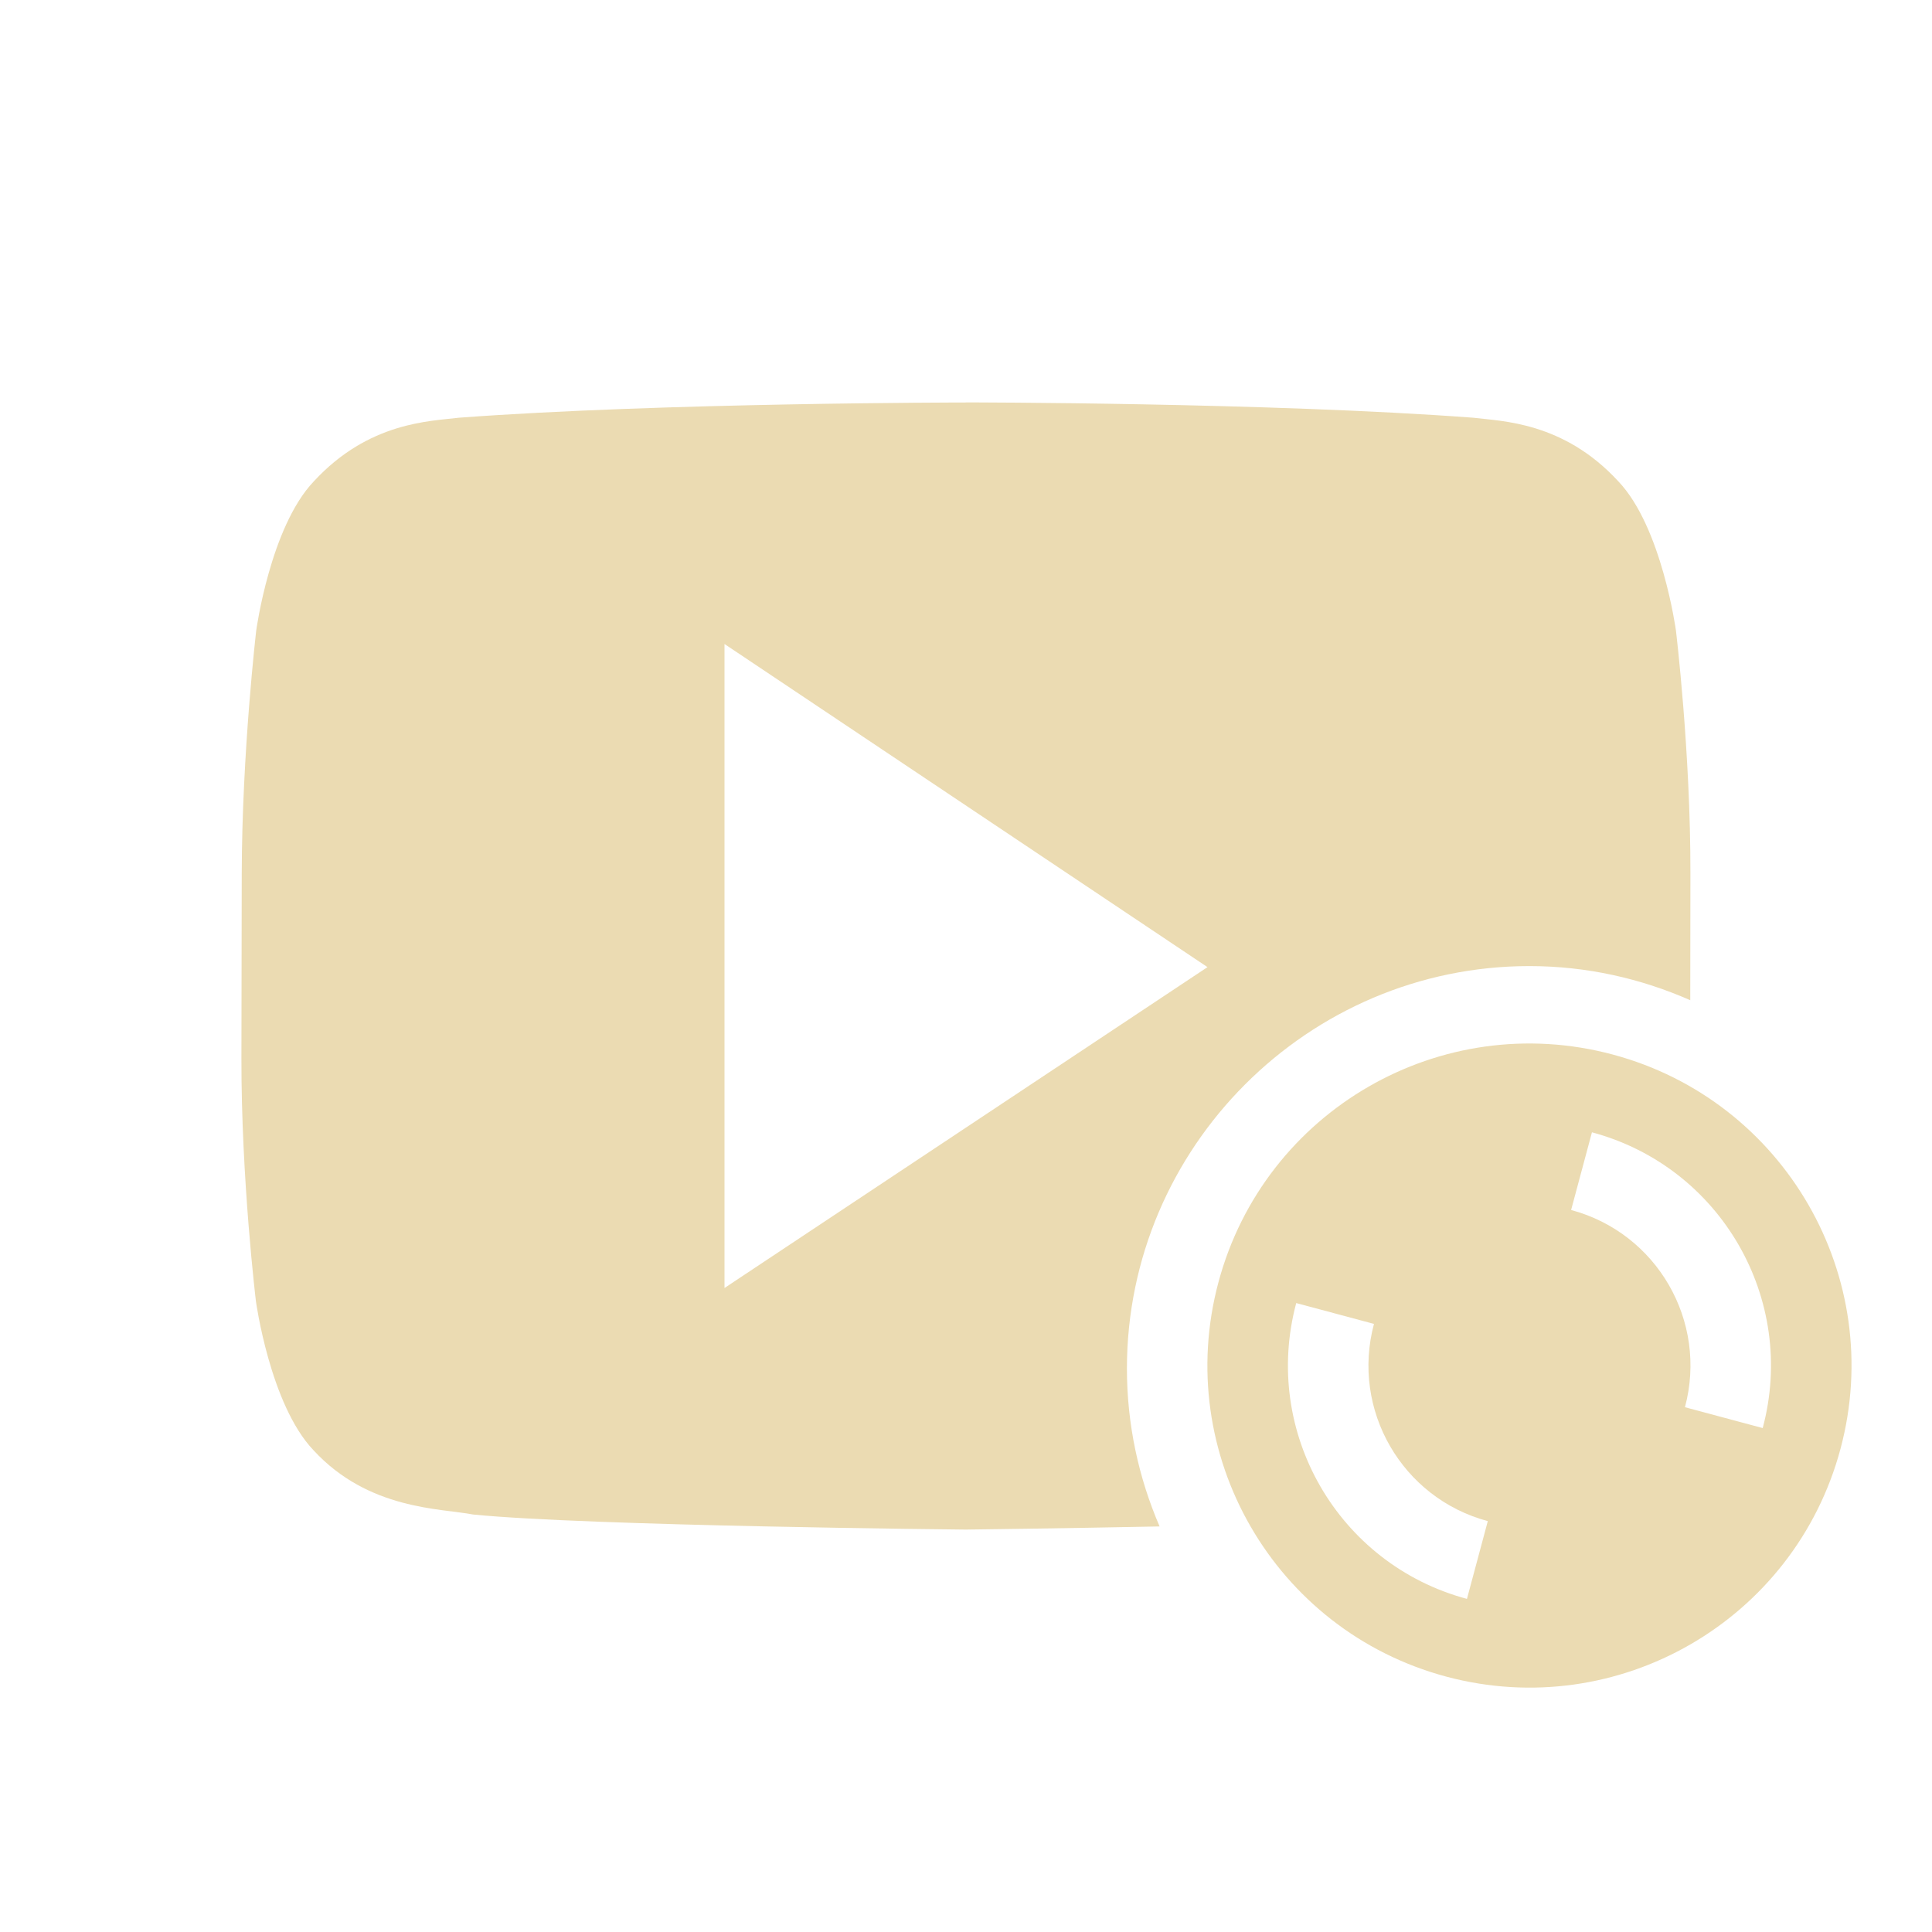
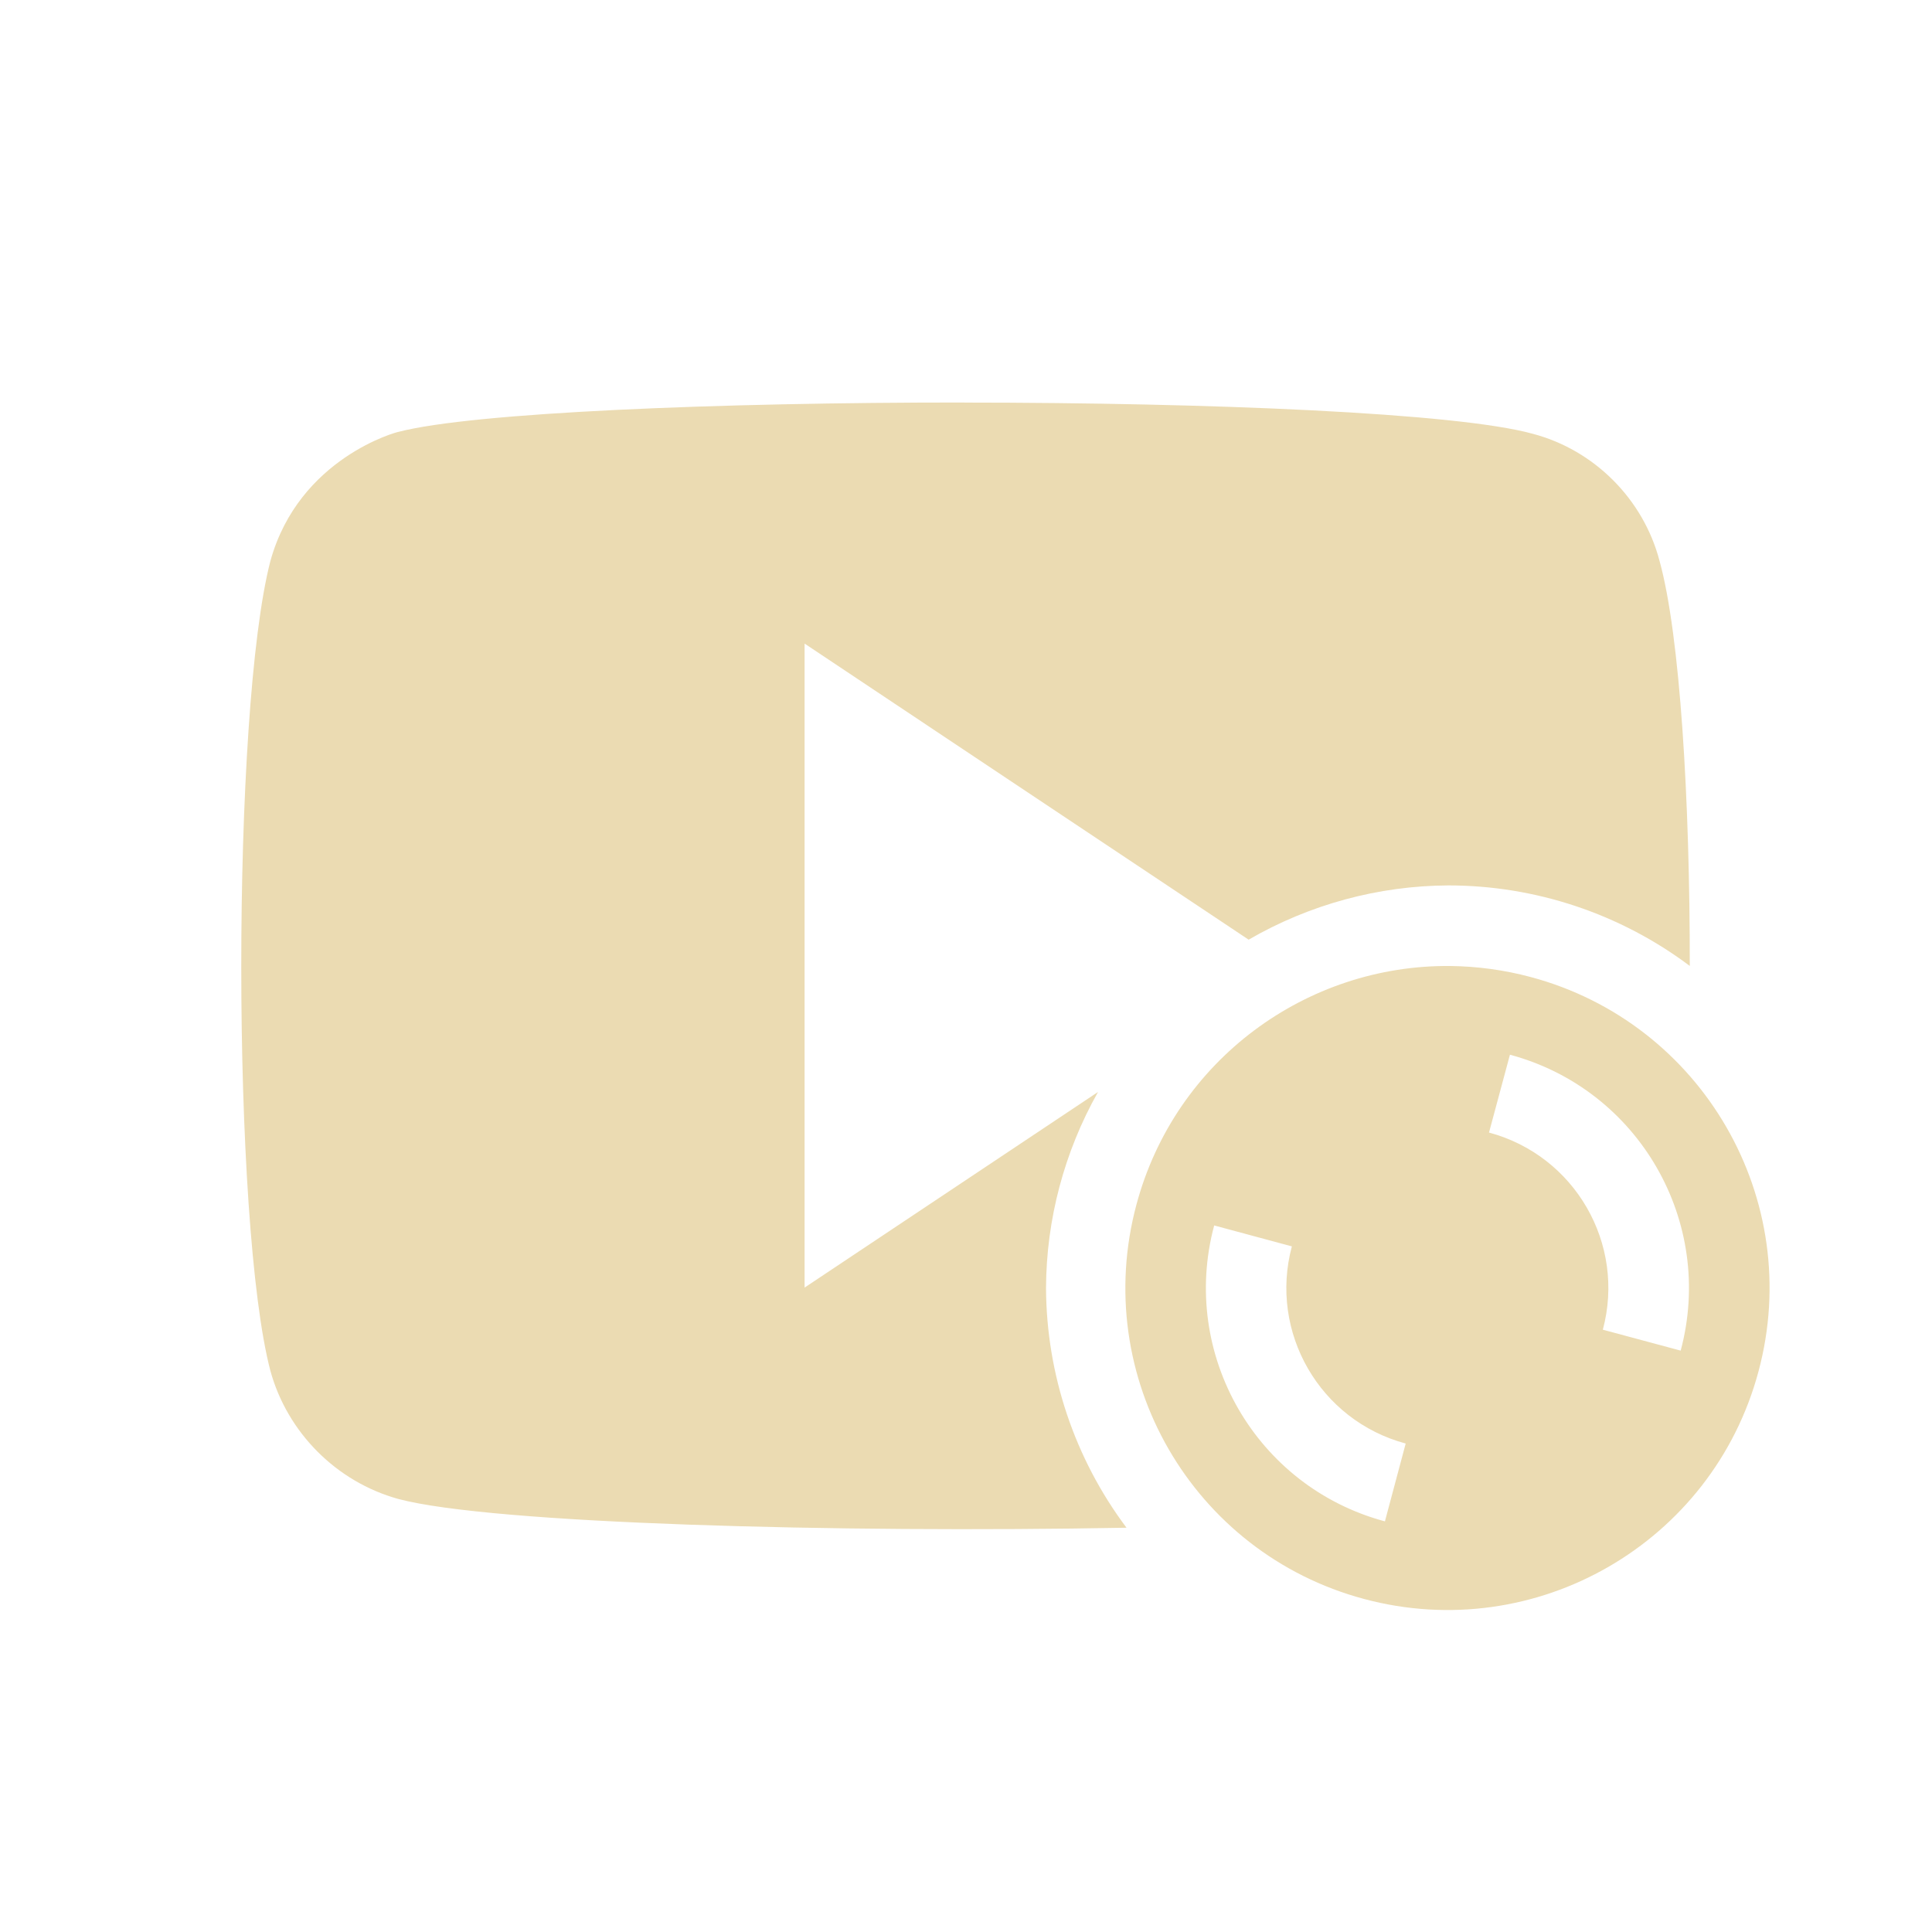
<svg xmlns="http://www.w3.org/2000/svg" width="24" height="24" version="1.1">
  <defs>
-     <style id="current-color-scheme" type="text/css">
-    .ColorScheme-Text { color:#ebdbb2; } .ColorScheme-Highlight { color:#458588; }
-   </style>
+     <style id="current-color-scheme" type="text/css">.ColorScheme-Text { color:#ebdbb2; } .ColorScheme-Highlight { color:#458588; } .ColorScheme-NeutralText { color:#fe8019; } .ColorScheme-PositiveText { color:#689d6a; } .ColorScheme-NegativeText { color:#fb4934; }</style>
  </defs>
-   <g transform="translate(1 -1029.4)">
-     <path style="fill:currentColor" class="ColorScheme-Text" d="m10.998 4s-3.779 0.001-6.297 0.189c-0.352 0.044-1.118 0.048-1.803 0.791-0.54 0.566-0.715 1.852-0.715 1.852s-0.177 1.511-0.18 3.022l-0.004 2.287c-0.003 1.511 0.18 3.022 0.18 3.022s0.175 1.285 0.715 1.852c0.685 0.744 1.584 0.721 1.984 0.799 1.44 0.143 6.119 0.187 6.119 0.187s1.211-0.015 2.408-0.039c-0.26-0.604-0.406-1.265-0.406-1.961 0-2.749 2.25-5 5-5 0.71 0 1.385 0.154 1.998 0.424l0.002-1.571c0.003-1.51-0.18-3.022-0.18-3.022s-0.175-1.285-0.715-1.852c-0.684-0.743-1.452-0.747-1.804-0.791-2.518-0.189-6.295-0.19-6.295-0.19h-0.008zm-2.998 3 6 4.014-6 3.986v-8z" transform="translate(-9.5367e-7 1030.4)" />
-     <path style="fill:currentColor" class="ColorScheme-Text" d="m19.035 1042.5c-2.134-0.572-4.327 0.695-4.899 2.828-0.572 2.134 0.695 4.327 2.828 4.899s4.327-0.695 4.899-2.828c0.572-2.134-0.695-4.327-2.828-4.899zm-0.259 0.966a3 3 0 0 1 2.121 3.674l-0.966-0.259a2 2 0 0 0 -1.414 -2.45l0.259-0.966zm-3.674 2.121 0.966 0.259a2 2 0 0 0 1.414 2.45l-0.259 0.966a3 3 0 0 1 -2.121 -3.674z" />
-   </g>
+   <path class="ColorScheme-Text" d="m11.98 5c-3.056-9.73e-4 -6.106 0.124-7.031 0.365 0-0.004-1.234 0.317-1.59 1.604-0.484 1.866-0.481 8.232 0 10.06 0.211 0.768 0.822 1.38 1.59 1.592 1.158 0.308 5.449 0.423 9.045 0.357-0.645-0.86-0.995-1.904-1-2.979 0.004-0.853 0.227-1.691 0.646-2.434l-3.645 2.43v-8l5.516 3.678c0.754-0.437 1.61-0.67 2.482-0.674 1.081 4.22e-4 2.133 0.351 2.998 1 0.002-2.052-0.12-4.105-0.375-5.029-0.2-0.768-0.811-1.381-1.578-1.582-0.943-0.26-4.003-0.386-7.059-0.387zm6.037 7c-1.781-0.018-3.418 1.164-3.9 2.965-0.572 2.134 0.694 4.327 2.828 4.898 2.134 0.572 4.329-0.694 4.9-2.828 0.572-2.134-0.696-4.327-2.83-4.898-0.333-0.089-0.668-0.133-0.998-0.137zm0.74 1.102c1.6 0.429 2.55 2.075 2.121 3.676l-0.967-0.26c0.286-1.067-0.347-2.163-1.414-2.449zm-3.674 2.121 0.965 0.26c-0.286 1.067 0.347 2.163 1.414 2.449l-0.258 0.967c-1.6-0.429-2.55-2.075-2.121-3.676z" fill="currentColor" />
</svg>
